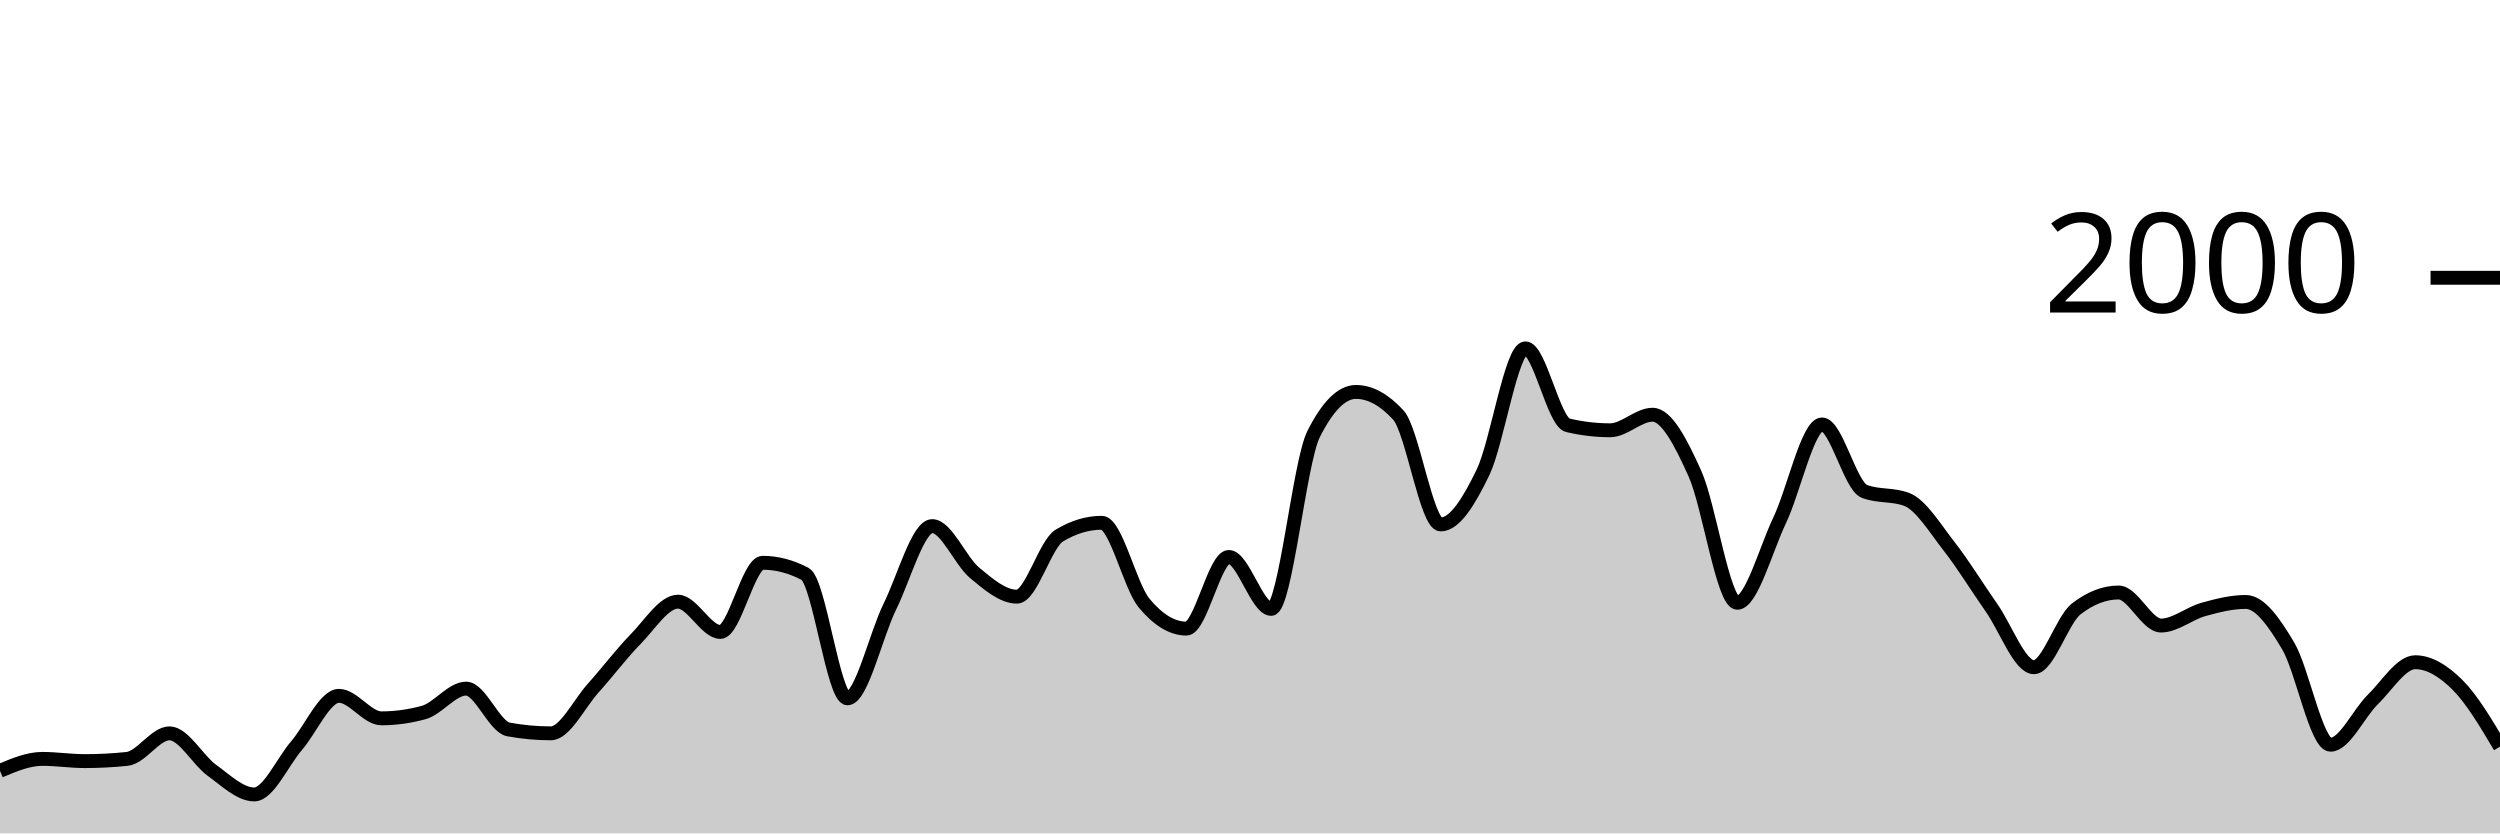
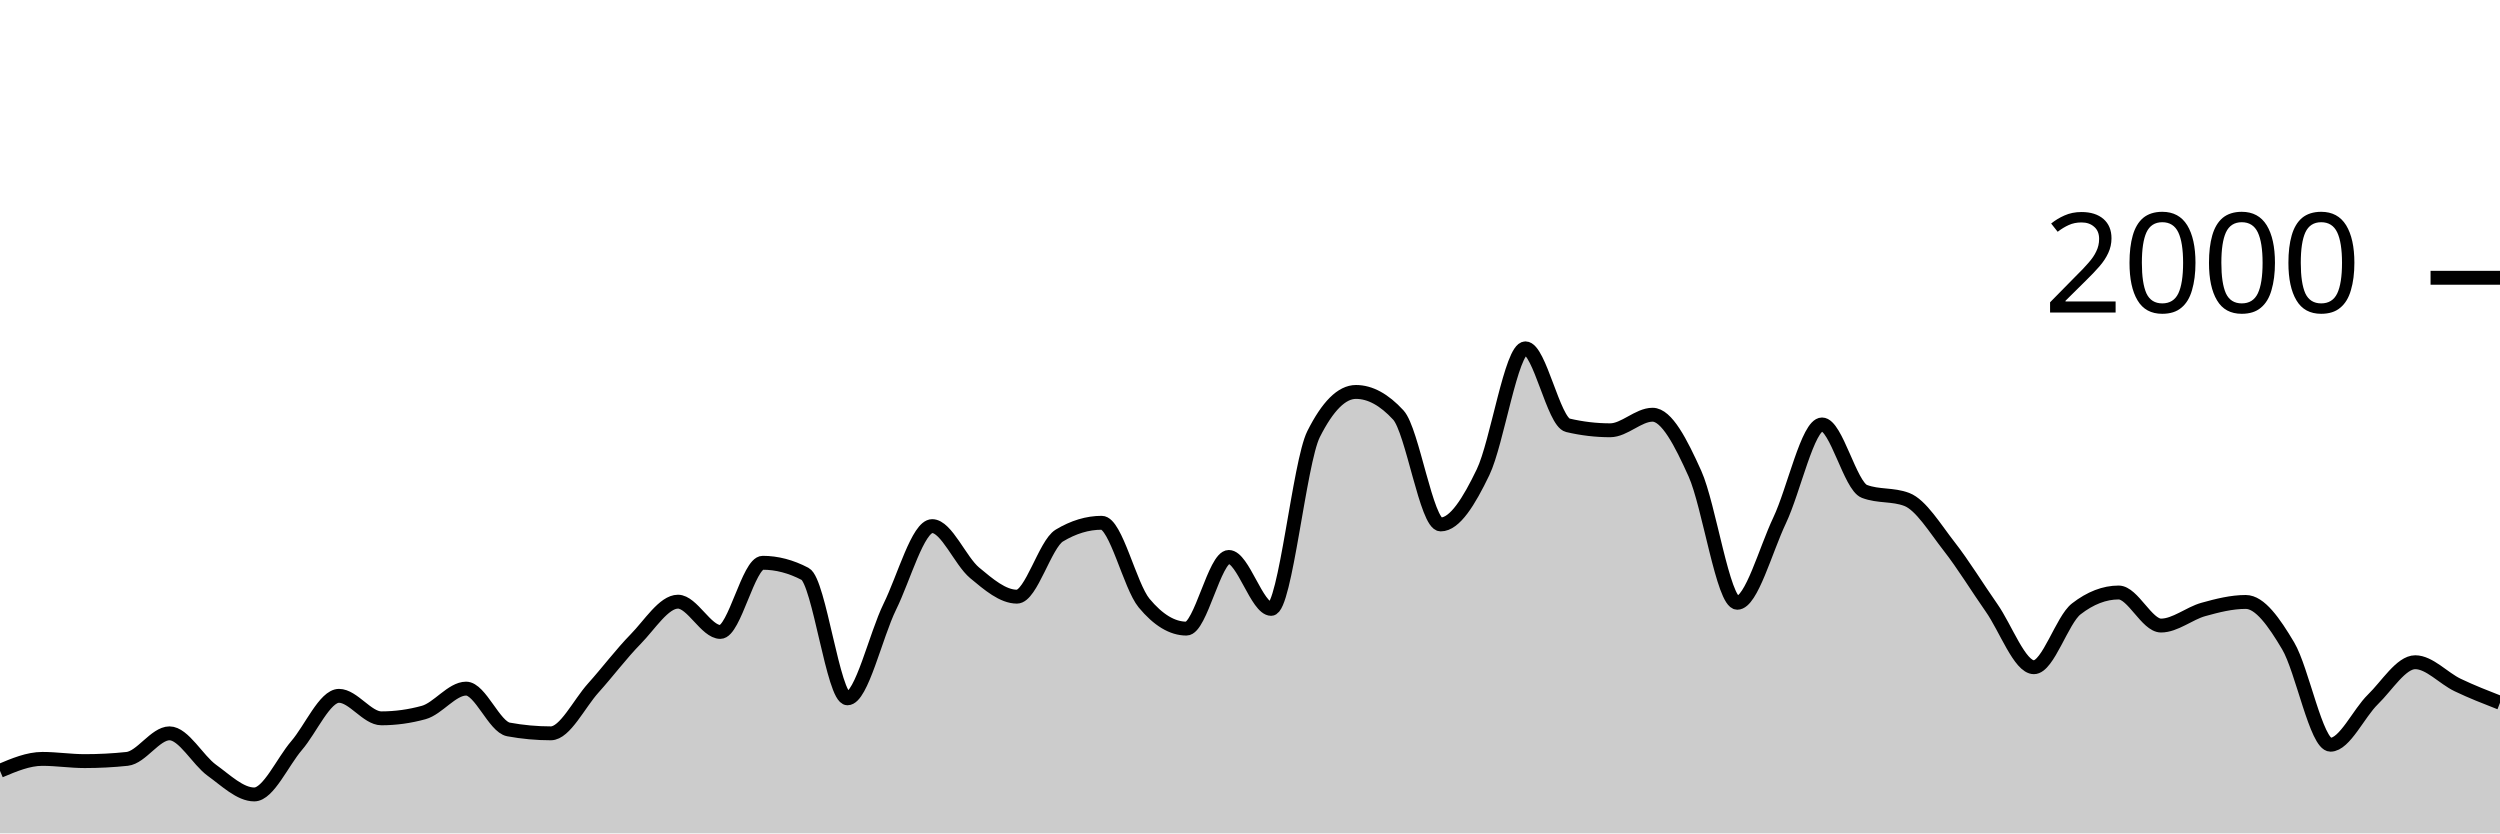
<svg xmlns="http://www.w3.org/2000/svg" viewBox="0 0 180 60">
  <g transform="translate(0,20)">
-     <path class="area" fill="rgba(0, 0, 0, 0.2)" d="M0,35.5C1.017,35.07,2.034,34.64,3.051,34.64C4.068,34.64,5.085,34.8,6.102,34.8C7.119,34.8,8.136,34.747,9.153,34.64C10.169,34.533,11.186,32.8,12.203,32.8C13.22,32.8,14.237,34.727,15.254,35.46C16.271,36.193,17.288,37.2,18.305,37.2C19.322,37.2,20.339,34.863,21.356,33.68C22.373,32.497,23.39,30.1,24.407,30.1C25.424,30.1,26.441,31.72,27.458,31.72C28.475,31.72,29.492,31.58,30.508,31.3C31.525,31.02,32.542,29.58,33.559,29.58C34.576,29.58,35.593,32.333,36.61,32.52C37.627,32.707,38.644,32.8,39.661,32.8C40.678,32.8,41.695,30.67,42.712,29.54C43.729,28.41,44.746,27.057,45.763,26.02C46.78,24.983,47.797,23.32,48.814,23.32C49.831,23.32,50.847,25.5,51.864,25.5C52.881,25.5,53.898,20.52,54.915,20.52C55.932,20.52,56.949,20.787,57.966,21.32C58.983,21.853,60,30.28,61.017,30.28C62.034,30.28,63.051,25.747,64.068,23.68C65.085,21.613,66.102,17.88,67.119,17.88C68.136,17.88,69.153,20.393,70.169,21.24C71.186,22.087,72.203,22.96,73.22,22.96C74.237,22.96,75.254,19.173,76.271,18.56C77.288,17.947,78.305,17.64,79.322,17.64C80.339,17.64,81.356,22.193,82.373,23.42C83.39,24.647,84.407,25.26,85.424,25.26C86.441,25.26,87.458,20.1,88.475,20.1C89.492,20.1,90.508,23.84,91.525,23.84C92.542,23.84,93.559,13.287,94.576,11.26C95.593,9.233,96.61,8.22,97.627,8.22C98.644,8.22,99.661,8.773,100.678,9.88C101.695,10.987,102.712,17.76,103.729,17.76C104.746,17.76,105.763,16.113,106.78,14C107.797,11.887,108.814,5.08,109.831,5.08C110.847,5.08,111.864,10.38,112.881,10.62C113.898,10.86,114.915,10.98,115.932,10.98C116.949,10.98,117.966,9.86,118.983,9.86C120,9.86,121.017,11.843,122.034,14.1C123.051,16.357,124.068,23.4,125.085,23.4C126.102,23.4,127.119,19.6,128.136,17.46C129.153,15.32,130.169,10.56,131.186,10.56C132.203,10.56,133.22,14.993,134.237,15.38C135.254,15.767,136.271,15.573,137.288,15.96C138.305,16.347,139.322,18.04,140.339,19.34C141.356,20.64,142.373,22.31,143.39,23.76C144.407,25.21,145.424,28.04,146.441,28.04C147.458,28.04,148.475,24.627,149.492,23.84C150.508,23.053,151.525,22.66,152.542,22.66C153.559,22.66,154.576,25.04,155.593,25.04C156.61,25.04,157.627,24.163,158.644,23.88C159.661,23.597,160.678,23.34,161.695,23.34C162.712,23.34,163.729,24.787,164.746,26.5C165.763,28.213,166.78,33.62,167.797,33.62C168.814,33.62,169.831,31.35,170.847,30.36C171.864,29.37,172.881,27.68,173.898,27.68C174.915,27.68,175.932,28.307,176.949,29.32C177.966,30.333,178.983,32.047,180,33.76L180,40C178.983,40,177.966,40,176.949,40C175.932,40,174.915,40,173.898,40C172.881,40,171.864,40,170.847,40C169.831,40,168.814,40,167.797,40C166.78,40,165.763,40,164.746,40C163.729,40,162.712,40,161.695,40C160.678,40,159.661,40,158.644,40C157.627,40,156.61,40,155.593,40C154.576,40,153.559,40,152.542,40C151.525,40,150.508,40,149.492,40C148.475,40,147.458,40,146.441,40C145.424,40,144.407,40,143.39,40C142.373,40,141.356,40,140.339,40C139.322,40,138.305,40,137.288,40C136.271,40,135.254,40,134.237,40C133.22,40,132.203,40,131.186,40C130.169,40,129.153,40,128.136,40C127.119,40,126.102,40,125.085,40C124.068,40,123.051,40,122.034,40C121.017,40,120,40,118.983,40C117.966,40,116.949,40,115.932,40C114.915,40,113.898,40,112.881,40C111.864,40,110.847,40,109.831,40C108.814,40,107.797,40,106.78,40C105.763,40,104.746,40,103.729,40C102.712,40,101.695,40,100.678,40C99.661,40,98.644,40,97.627,40C96.61,40,95.593,40,94.576,40C93.559,40,92.542,40,91.525,40C90.508,40,89.492,40,88.475,40C87.458,40,86.441,40,85.424,40C84.407,40,83.39,40,82.373,40C81.356,40,80.339,40,79.322,40C78.305,40,77.288,40,76.271,40C75.254,40,74.237,40,73.22,40C72.203,40,71.186,40,70.169,40C69.153,40,68.136,40,67.119,40C66.102,40,65.085,40,64.068,40C63.051,40,62.034,40,61.017,40C60,40,58.983,40,57.966,40C56.949,40,55.932,40,54.915,40C53.898,40,52.881,40,51.864,40C50.847,40,49.831,40,48.814,40C47.797,40,46.78,40,45.763,40C44.746,40,43.729,40,42.712,40C41.695,40,40.678,40,39.661,40C38.644,40,37.627,40,36.61,40C35.593,40,34.576,40,33.559,40C32.542,40,31.525,40,30.508,40C29.492,40,28.475,40,27.458,40C26.441,40,25.424,40,24.407,40C23.39,40,22.373,40,21.356,40C20.339,40,19.322,40,18.305,40C17.288,40,16.271,40,15.254,40C14.237,40,13.22,40,12.203,40C11.186,40,10.169,40,9.153,40C8.136,40,7.119,40,6.102,40C5.085,40,4.068,40,3.051,40C2.034,40,1.017,40,0,40Z" />
-     <path class="line" stroke="black" fill="none" d="M0,35.5C1.017,35.07,2.034,34.64,3.051,34.64C4.068,34.64,5.085,34.8,6.102,34.8C7.119,34.8,8.136,34.747,9.153,34.64C10.169,34.533,11.186,32.8,12.203,32.8C13.22,32.8,14.237,34.727,15.254,35.46C16.271,36.193,17.288,37.2,18.305,37.2C19.322,37.2,20.339,34.863,21.356,33.68C22.373,32.497,23.39,30.1,24.407,30.1C25.424,30.1,26.441,31.72,27.458,31.72C28.475,31.72,29.492,31.58,30.508,31.3C31.525,31.02,32.542,29.58,33.559,29.58C34.576,29.58,35.593,32.333,36.61,32.52C37.627,32.707,38.644,32.8,39.661,32.8C40.678,32.8,41.695,30.67,42.712,29.54C43.729,28.41,44.746,27.057,45.763,26.02C46.78,24.983,47.797,23.32,48.814,23.32C49.831,23.32,50.847,25.5,51.864,25.5C52.881,25.5,53.898,20.52,54.915,20.52C55.932,20.52,56.949,20.787,57.966,21.32C58.983,21.853,60,30.28,61.017,30.28C62.034,30.28,63.051,25.747,64.068,23.68C65.085,21.613,66.102,17.88,67.119,17.88C68.136,17.88,69.153,20.393,70.169,21.24C71.186,22.087,72.203,22.96,73.22,22.96C74.237,22.96,75.254,19.173,76.271,18.56C77.288,17.947,78.305,17.64,79.322,17.64C80.339,17.64,81.356,22.193,82.373,23.42C83.39,24.647,84.407,25.26,85.424,25.26C86.441,25.26,87.458,20.1,88.475,20.1C89.492,20.1,90.508,23.84,91.525,23.84C92.542,23.84,93.559,13.287,94.576,11.26C95.593,9.233,96.61,8.22,97.627,8.22C98.644,8.22,99.661,8.773,100.678,9.88C101.695,10.987,102.712,17.76,103.729,17.76C104.746,17.76,105.763,16.113,106.78,14C107.797,11.887,108.814,5.08,109.831,5.08C110.847,5.08,111.864,10.38,112.881,10.62C113.898,10.86,114.915,10.98,115.932,10.98C116.949,10.98,117.966,9.86,118.983,9.86C120,9.86,121.017,11.843,122.034,14.1C123.051,16.357,124.068,23.4,125.085,23.4C126.102,23.4,127.119,19.6,128.136,17.46C129.153,15.32,130.169,10.56,131.186,10.56C132.203,10.56,133.22,14.993,134.237,15.38C135.254,15.767,136.271,15.573,137.288,15.96C138.305,16.347,139.322,18.04,140.339,19.34C141.356,20.64,142.373,22.31,143.39,23.76C144.407,25.21,145.424,28.04,146.441,28.04C147.458,28.04,148.475,24.627,149.492,23.84C150.508,23.053,151.525,22.66,152.542,22.66C153.559,22.66,154.576,25.04,155.593,25.04C156.61,25.04,157.627,24.163,158.644,23.88C159.661,23.597,160.678,23.34,161.695,23.34C162.712,23.34,163.729,24.787,164.746,26.5C165.763,28.213,166.78,33.62,167.797,33.62C168.814,33.62,169.831,31.35,170.847,30.36C171.864,29.37,172.881,27.68,173.898,27.68C174.915,27.68,175.932,28.307,176.949,29.32C177.966,30.333,178.983,32.047,180,33.76" />
+     <path class="area" fill="rgba(0, 0, 0, 0.2)" d="M0,35.5C1.017,35.07,2.034,34.64,3.051,34.64C4.068,34.64,5.085,34.8,6.102,34.8C7.119,34.8,8.136,34.747,9.153,34.64C10.169,34.533,11.186,32.8,12.203,32.8C13.22,32.8,14.237,34.727,15.254,35.46C16.271,36.193,17.288,37.2,18.305,37.2C19.322,37.2,20.339,34.863,21.356,33.68C22.373,32.497,23.39,30.1,24.407,30.1C25.424,30.1,26.441,31.72,27.458,31.72C28.475,31.72,29.492,31.58,30.508,31.3C31.525,31.02,32.542,29.58,33.559,29.58C34.576,29.58,35.593,32.333,36.61,32.52C37.627,32.707,38.644,32.8,39.661,32.8C40.678,32.8,41.695,30.67,42.712,29.54C43.729,28.41,44.746,27.057,45.763,26.02C46.78,24.983,47.797,23.32,48.814,23.32C49.831,23.32,50.847,25.5,51.864,25.5C52.881,25.5,53.898,20.52,54.915,20.52C55.932,20.52,56.949,20.787,57.966,21.32C58.983,21.853,60,30.28,61.017,30.28C62.034,30.28,63.051,25.747,64.068,23.68C65.085,21.613,66.102,17.88,67.119,17.88C68.136,17.88,69.153,20.393,70.169,21.24C71.186,22.087,72.203,22.96,73.22,22.96C74.237,22.96,75.254,19.173,76.271,18.56C77.288,17.947,78.305,17.64,79.322,17.64C80.339,17.64,81.356,22.193,82.373,23.42C83.39,24.647,84.407,25.26,85.424,25.26C86.441,25.26,87.458,20.1,88.475,20.1C89.492,20.1,90.508,23.84,91.525,23.84C92.542,23.84,93.559,13.287,94.576,11.26C95.593,9.233,96.61,8.22,97.627,8.22C98.644,8.22,99.661,8.773,100.678,9.88C101.695,10.987,102.712,17.76,103.729,17.76C104.746,17.76,105.763,16.113,106.78,14C107.797,11.887,108.814,5.08,109.831,5.08C110.847,5.08,111.864,10.38,112.881,10.62C113.898,10.86,114.915,10.98,115.932,10.98C116.949,10.98,117.966,9.86,118.983,9.86C120,9.86,121.017,11.843,122.034,14.1C123.051,16.357,124.068,23.4,125.085,23.4C126.102,23.4,127.119,19.6,128.136,17.46C129.153,15.32,130.169,10.56,131.186,10.56C132.203,10.56,133.22,14.993,134.237,15.38C135.254,15.767,136.271,15.573,137.288,15.96C138.305,16.347,139.322,18.04,140.339,19.34C141.356,20.64,142.373,22.31,143.39,23.76C144.407,25.21,145.424,28.04,146.441,28.04C147.458,28.04,148.475,24.627,149.492,23.84C150.508,23.053,151.525,22.66,152.542,22.66C153.559,22.66,154.576,25.04,155.593,25.04C156.61,25.04,157.627,24.163,158.644,23.88C159.661,23.597,160.678,23.34,161.695,23.34C162.712,23.34,163.729,24.787,164.746,26.5C165.763,28.213,166.78,33.62,167.797,33.62C168.814,33.62,169.831,31.35,170.847,30.36C171.864,29.37,172.881,27.68,173.898,27.68C174.915,27.68,175.932,28.833,176.949,29.32C177.966,29.807,178.983,30.203,180,30.6L180,40C178.983,40,177.966,40,176.949,40C175.932,40,174.915,40,173.898,40C172.881,40,171.864,40,170.847,40C169.831,40,168.814,40,167.797,40C166.78,40,165.763,40,164.746,40C163.729,40,162.712,40,161.695,40C160.678,40,159.661,40,158.644,40C157.627,40,156.61,40,155.593,40C154.576,40,153.559,40,152.542,40C151.525,40,150.508,40,149.492,40C148.475,40,147.458,40,146.441,40C145.424,40,144.407,40,143.39,40C142.373,40,141.356,40,140.339,40C139.322,40,138.305,40,137.288,40C136.271,40,135.254,40,134.237,40C133.22,40,132.203,40,131.186,40C130.169,40,129.153,40,128.136,40C127.119,40,126.102,40,125.085,40C124.068,40,123.051,40,122.034,40C121.017,40,120,40,118.983,40C117.966,40,116.949,40,115.932,40C114.915,40,113.898,40,112.881,40C111.864,40,110.847,40,109.831,40C108.814,40,107.797,40,106.78,40C105.763,40,104.746,40,103.729,40C102.712,40,101.695,40,100.678,40C99.661,40,98.644,40,97.627,40C96.61,40,95.593,40,94.576,40C93.559,40,92.542,40,91.525,40C90.508,40,89.492,40,88.475,40C87.458,40,86.441,40,85.424,40C84.407,40,83.39,40,82.373,40C81.356,40,80.339,40,79.322,40C78.305,40,77.288,40,76.271,40C75.254,40,74.237,40,73.22,40C72.203,40,71.186,40,70.169,40C69.153,40,68.136,40,67.119,40C66.102,40,65.085,40,64.068,40C63.051,40,62.034,40,61.017,40C60,40,58.983,40,57.966,40C56.949,40,55.932,40,54.915,40C53.898,40,52.881,40,51.864,40C50.847,40,49.831,40,48.814,40C47.797,40,46.78,40,45.763,40C44.746,40,43.729,40,42.712,40C41.695,40,40.678,40,39.661,40C38.644,40,37.627,40,36.61,40C35.593,40,34.576,40,33.559,40C32.542,40,31.525,40,30.508,40C29.492,40,28.475,40,27.458,40C26.441,40,25.424,40,24.407,40C23.39,40,22.373,40,21.356,40C20.339,40,19.322,40,18.305,40C17.288,40,16.271,40,15.254,40C14.237,40,13.22,40,12.203,40C11.186,40,10.169,40,9.153,40C8.136,40,7.119,40,6.102,40C5.085,40,4.068,40,3.051,40C2.034,40,1.017,40,0,40Z" />
+     <path class="line" stroke="black" fill="none" d="M0,35.5C1.017,35.07,2.034,34.64,3.051,34.64C4.068,34.64,5.085,34.8,6.102,34.8C7.119,34.8,8.136,34.747,9.153,34.64C10.169,34.533,11.186,32.8,12.203,32.8C13.22,32.8,14.237,34.727,15.254,35.46C16.271,36.193,17.288,37.2,18.305,37.2C19.322,37.2,20.339,34.863,21.356,33.68C22.373,32.497,23.39,30.1,24.407,30.1C25.424,30.1,26.441,31.72,27.458,31.72C28.475,31.72,29.492,31.58,30.508,31.3C31.525,31.02,32.542,29.58,33.559,29.58C34.576,29.58,35.593,32.333,36.61,32.52C37.627,32.707,38.644,32.8,39.661,32.8C40.678,32.8,41.695,30.67,42.712,29.54C43.729,28.41,44.746,27.057,45.763,26.02C46.78,24.983,47.797,23.32,48.814,23.32C49.831,23.32,50.847,25.5,51.864,25.5C52.881,25.5,53.898,20.52,54.915,20.52C55.932,20.52,56.949,20.787,57.966,21.32C58.983,21.853,60,30.28,61.017,30.28C62.034,30.28,63.051,25.747,64.068,23.68C65.085,21.613,66.102,17.88,67.119,17.88C68.136,17.88,69.153,20.393,70.169,21.24C71.186,22.087,72.203,22.96,73.22,22.96C74.237,22.96,75.254,19.173,76.271,18.56C77.288,17.947,78.305,17.64,79.322,17.64C80.339,17.64,81.356,22.193,82.373,23.42C83.39,24.647,84.407,25.26,85.424,25.26C86.441,25.26,87.458,20.1,88.475,20.1C89.492,20.1,90.508,23.84,91.525,23.84C92.542,23.84,93.559,13.287,94.576,11.26C95.593,9.233,96.61,8.22,97.627,8.22C98.644,8.22,99.661,8.773,100.678,9.88C101.695,10.987,102.712,17.76,103.729,17.76C104.746,17.76,105.763,16.113,106.78,14C107.797,11.887,108.814,5.08,109.831,5.08C110.847,5.08,111.864,10.38,112.881,10.62C113.898,10.86,114.915,10.98,115.932,10.98C116.949,10.98,117.966,9.86,118.983,9.86C120,9.86,121.017,11.843,122.034,14.1C123.051,16.357,124.068,23.4,125.085,23.4C126.102,23.4,127.119,19.6,128.136,17.46C129.153,15.32,130.169,10.56,131.186,10.56C132.203,10.56,133.22,14.993,134.237,15.38C135.254,15.767,136.271,15.573,137.288,15.96C138.305,16.347,139.322,18.04,140.339,19.34C141.356,20.64,142.373,22.31,143.39,23.76C144.407,25.21,145.424,28.04,146.441,28.04C147.458,28.04,148.475,24.627,149.492,23.84C150.508,23.053,151.525,22.66,152.542,22.66C153.559,22.66,154.576,25.04,155.593,25.04C156.61,25.04,157.627,24.163,158.644,23.88C159.661,23.597,160.678,23.34,161.695,23.34C162.712,23.34,163.729,24.787,164.746,26.5C165.763,28.213,166.78,33.62,167.797,33.62C168.814,33.62,169.831,31.35,170.847,30.36C171.864,29.37,172.881,27.68,173.898,27.68C174.915,27.68,175.932,28.833,176.949,29.32C177.966,29.807,178.983,30.203,180,30.6" />
    <path class="axis-ceiling" stroke-width="1" stroke="black" fill="none" d="M175,0L180,0" />
    <text class="axis-ceiling-label" font-family="sans-serif" text-anchor="end" font-size="10px" x="170" y="2.5">2000</text>
  </g>
</svg>
